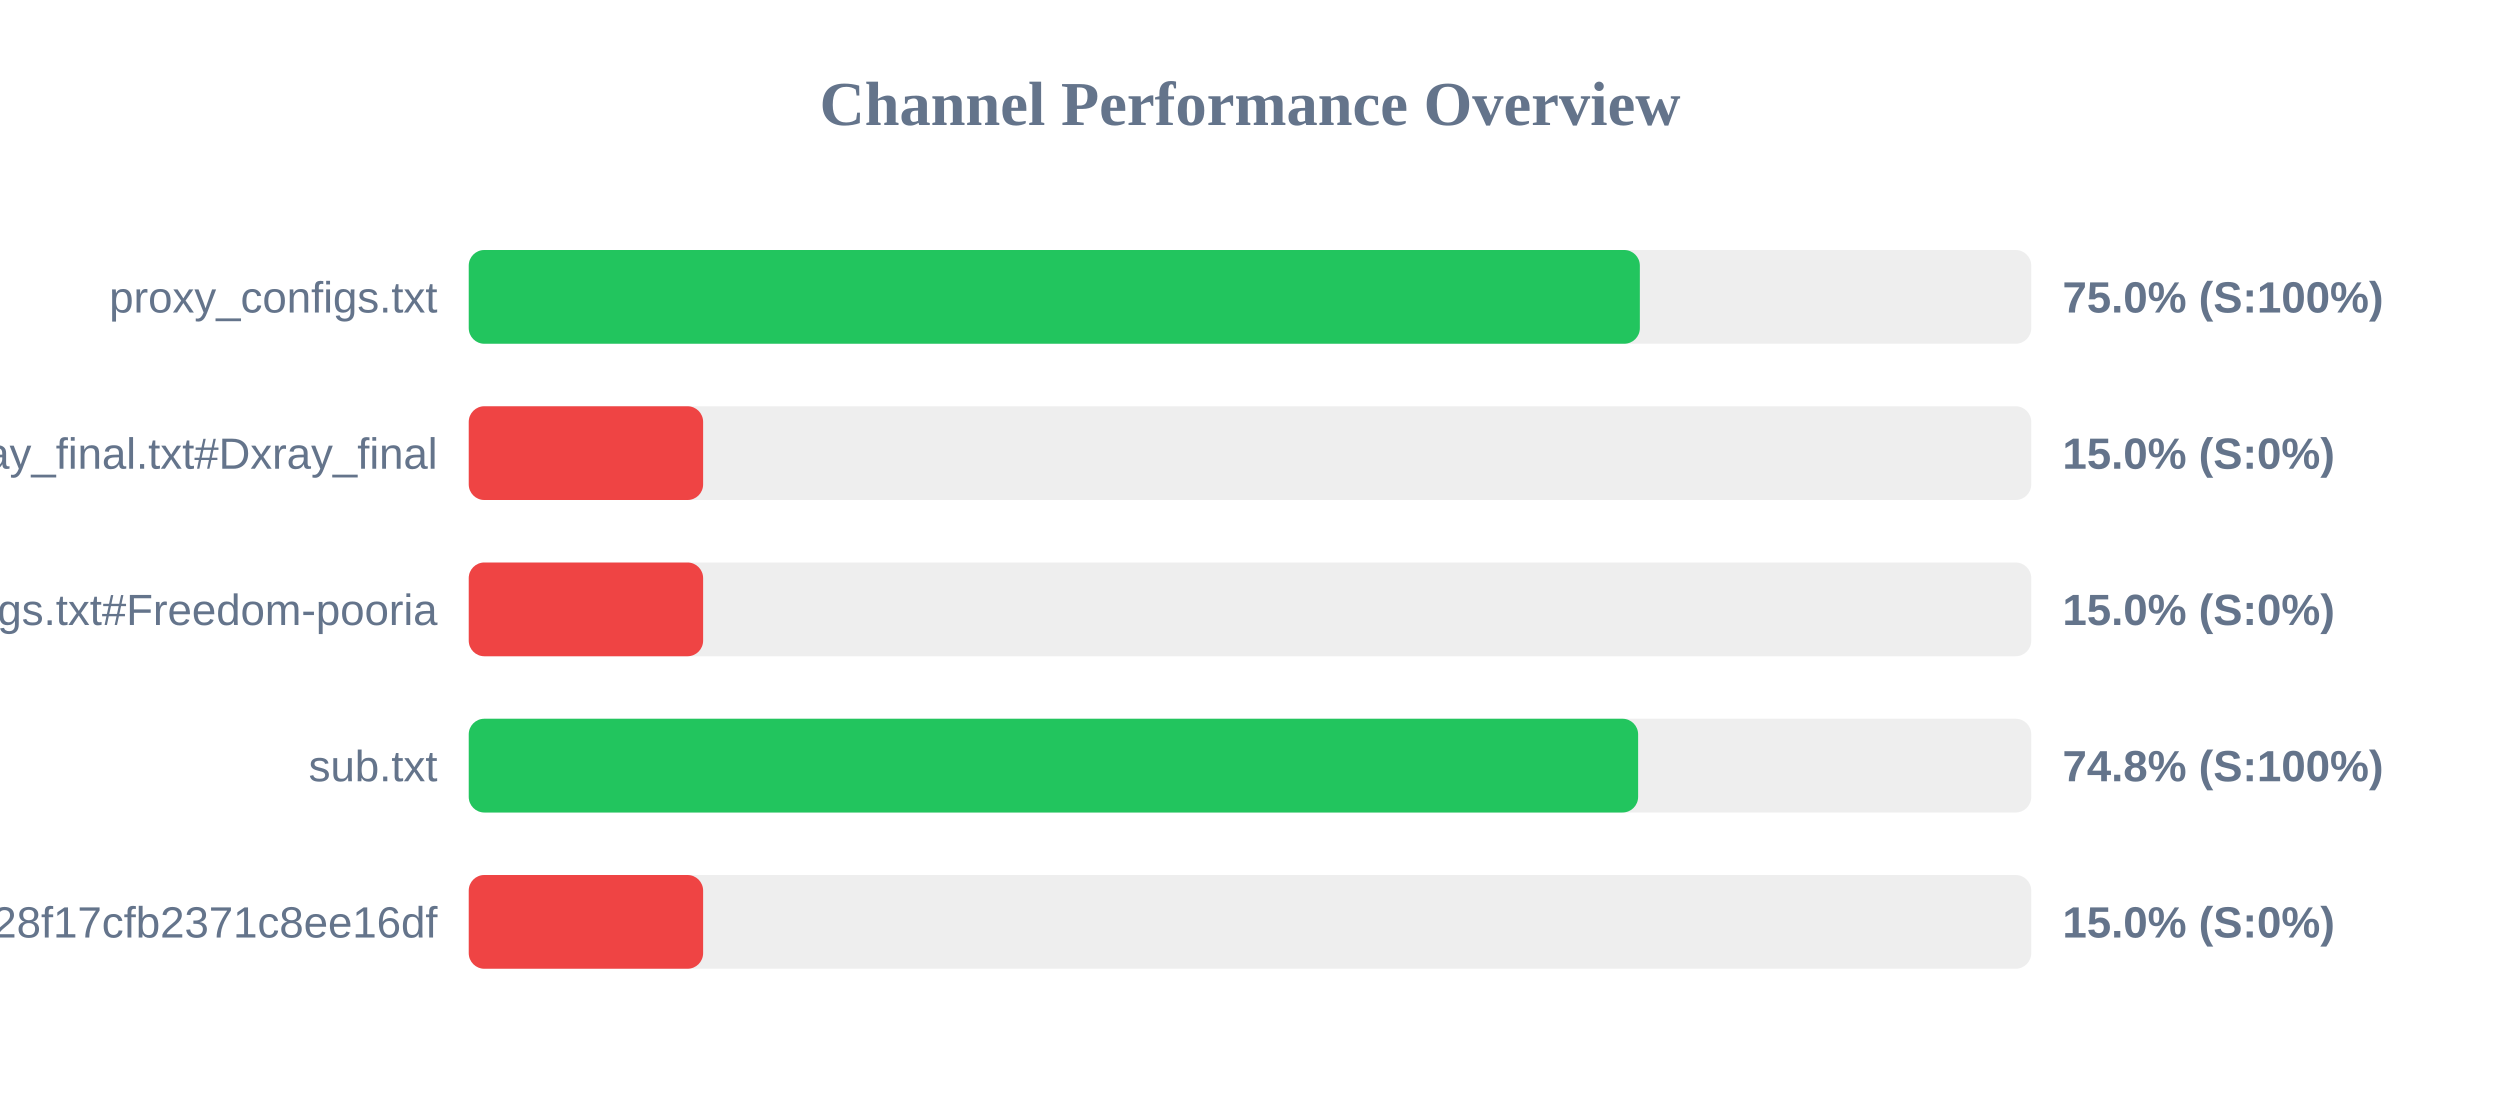
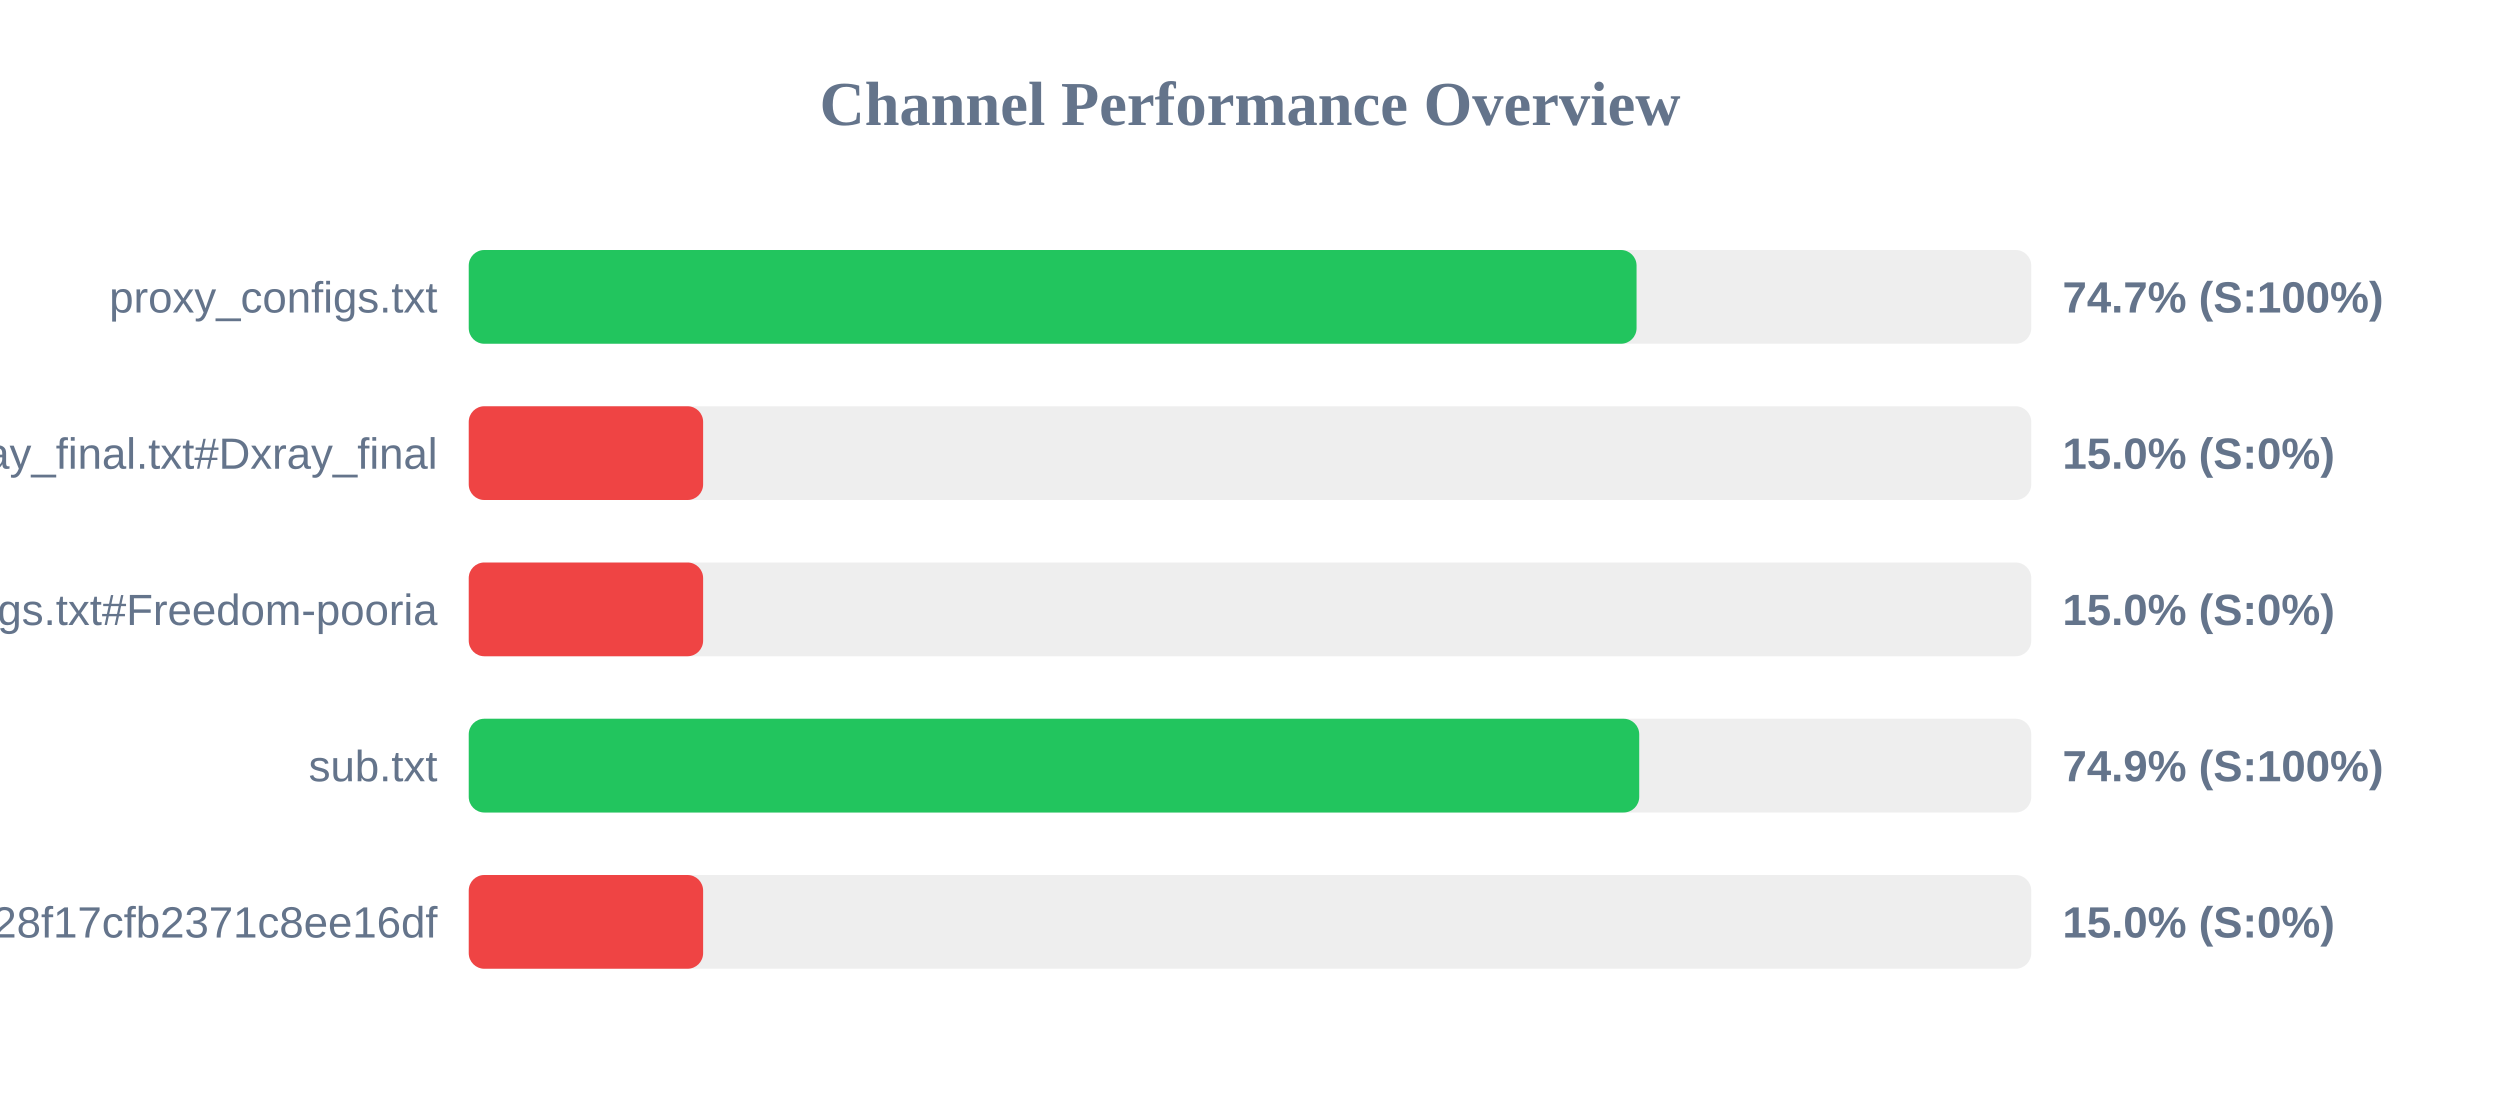
<svg xmlns="http://www.w3.org/2000/svg" width="800" height="350" version="1.1">
  <style>
        .row { font: 14px Arial; fill: #64748b; }
        .score { font: bold 14px Arial; fill: #64748b; }
    </style>
  <text x="400" y="40" text-anchor="middle" font-size="20px" font-weight="bold" fill="#64748b">Channel Performance Overview</text>
  <rect x="150" y="80" width="500" height="30" fill="#eee" rx="5" />
-   <rect x="150" y="80" width="374.75" height="30" fill="#22c55e" rx="5" />
+   <rect x="150" y="80" width="373.7" height="30" fill="#22c55e" rx="5" />
  <text x="140" y="100" text-anchor="end" class="row">proxy_configs.txt</text>
-   <text x="660" y="100" text-anchor="start" class="score">75.0% (S:100%)</text>
+   <text x="660" y="100" text-anchor="start" class="score">74.7% (S:100%)</text>
  <rect x="150" y="130" width="500" height="30" fill="#eee" rx="5" />
  <rect x="150" y="130" width="75.0" height="30" fill="#ef4444" rx="5" />
  <text x="140" y="150" text-anchor="end" class="row">xray_final.txt#Dxray_final</text>
  <text x="660" y="150" text-anchor="start" class="score">15.0% (S:0%)</text>
  <rect x="150" y="180" width="500" height="30" fill="#eee" rx="5" />
  <rect x="150" y="180" width="75.0" height="30" fill="#ef4444" rx="5" />
  <text x="140" y="200" text-anchor="end" class="row">v2ray_configs.txt#Freedom-pooria</text>
  <text x="660" y="200" text-anchor="start" class="score">15.0% (S:0%)</text>
  <rect x="150" y="230" width="500" height="30" fill="#eee" rx="5" />
-   <rect x="150" y="230" width="374.2" height="30" fill="#22c55e" rx="5" />
+   <rect x="150" y="230" width="374.55" height="30" fill="#22c55e" rx="5" />
  <text x="140" y="250" text-anchor="end" class="row">sub.txt</text>
-   <text x="660" y="250" text-anchor="start" class="score">74.8% (S:100%)</text>
+   <text x="660" y="250" text-anchor="start" class="score">74.9% (S:100%)</text>
  <rect x="150" y="280" width="500" height="30" fill="#eee" rx="5" />
  <rect x="150" y="280" width="75.0" height="30" fill="#ef4444" rx="5" />
  <text x="140" y="300" text-anchor="end" class="row">?token=fedfed7b41b828f17cfb2371c8ee16df</text>
  <text x="660" y="300" text-anchor="start" class="score">15.0% (S:0%)</text>
</svg>
